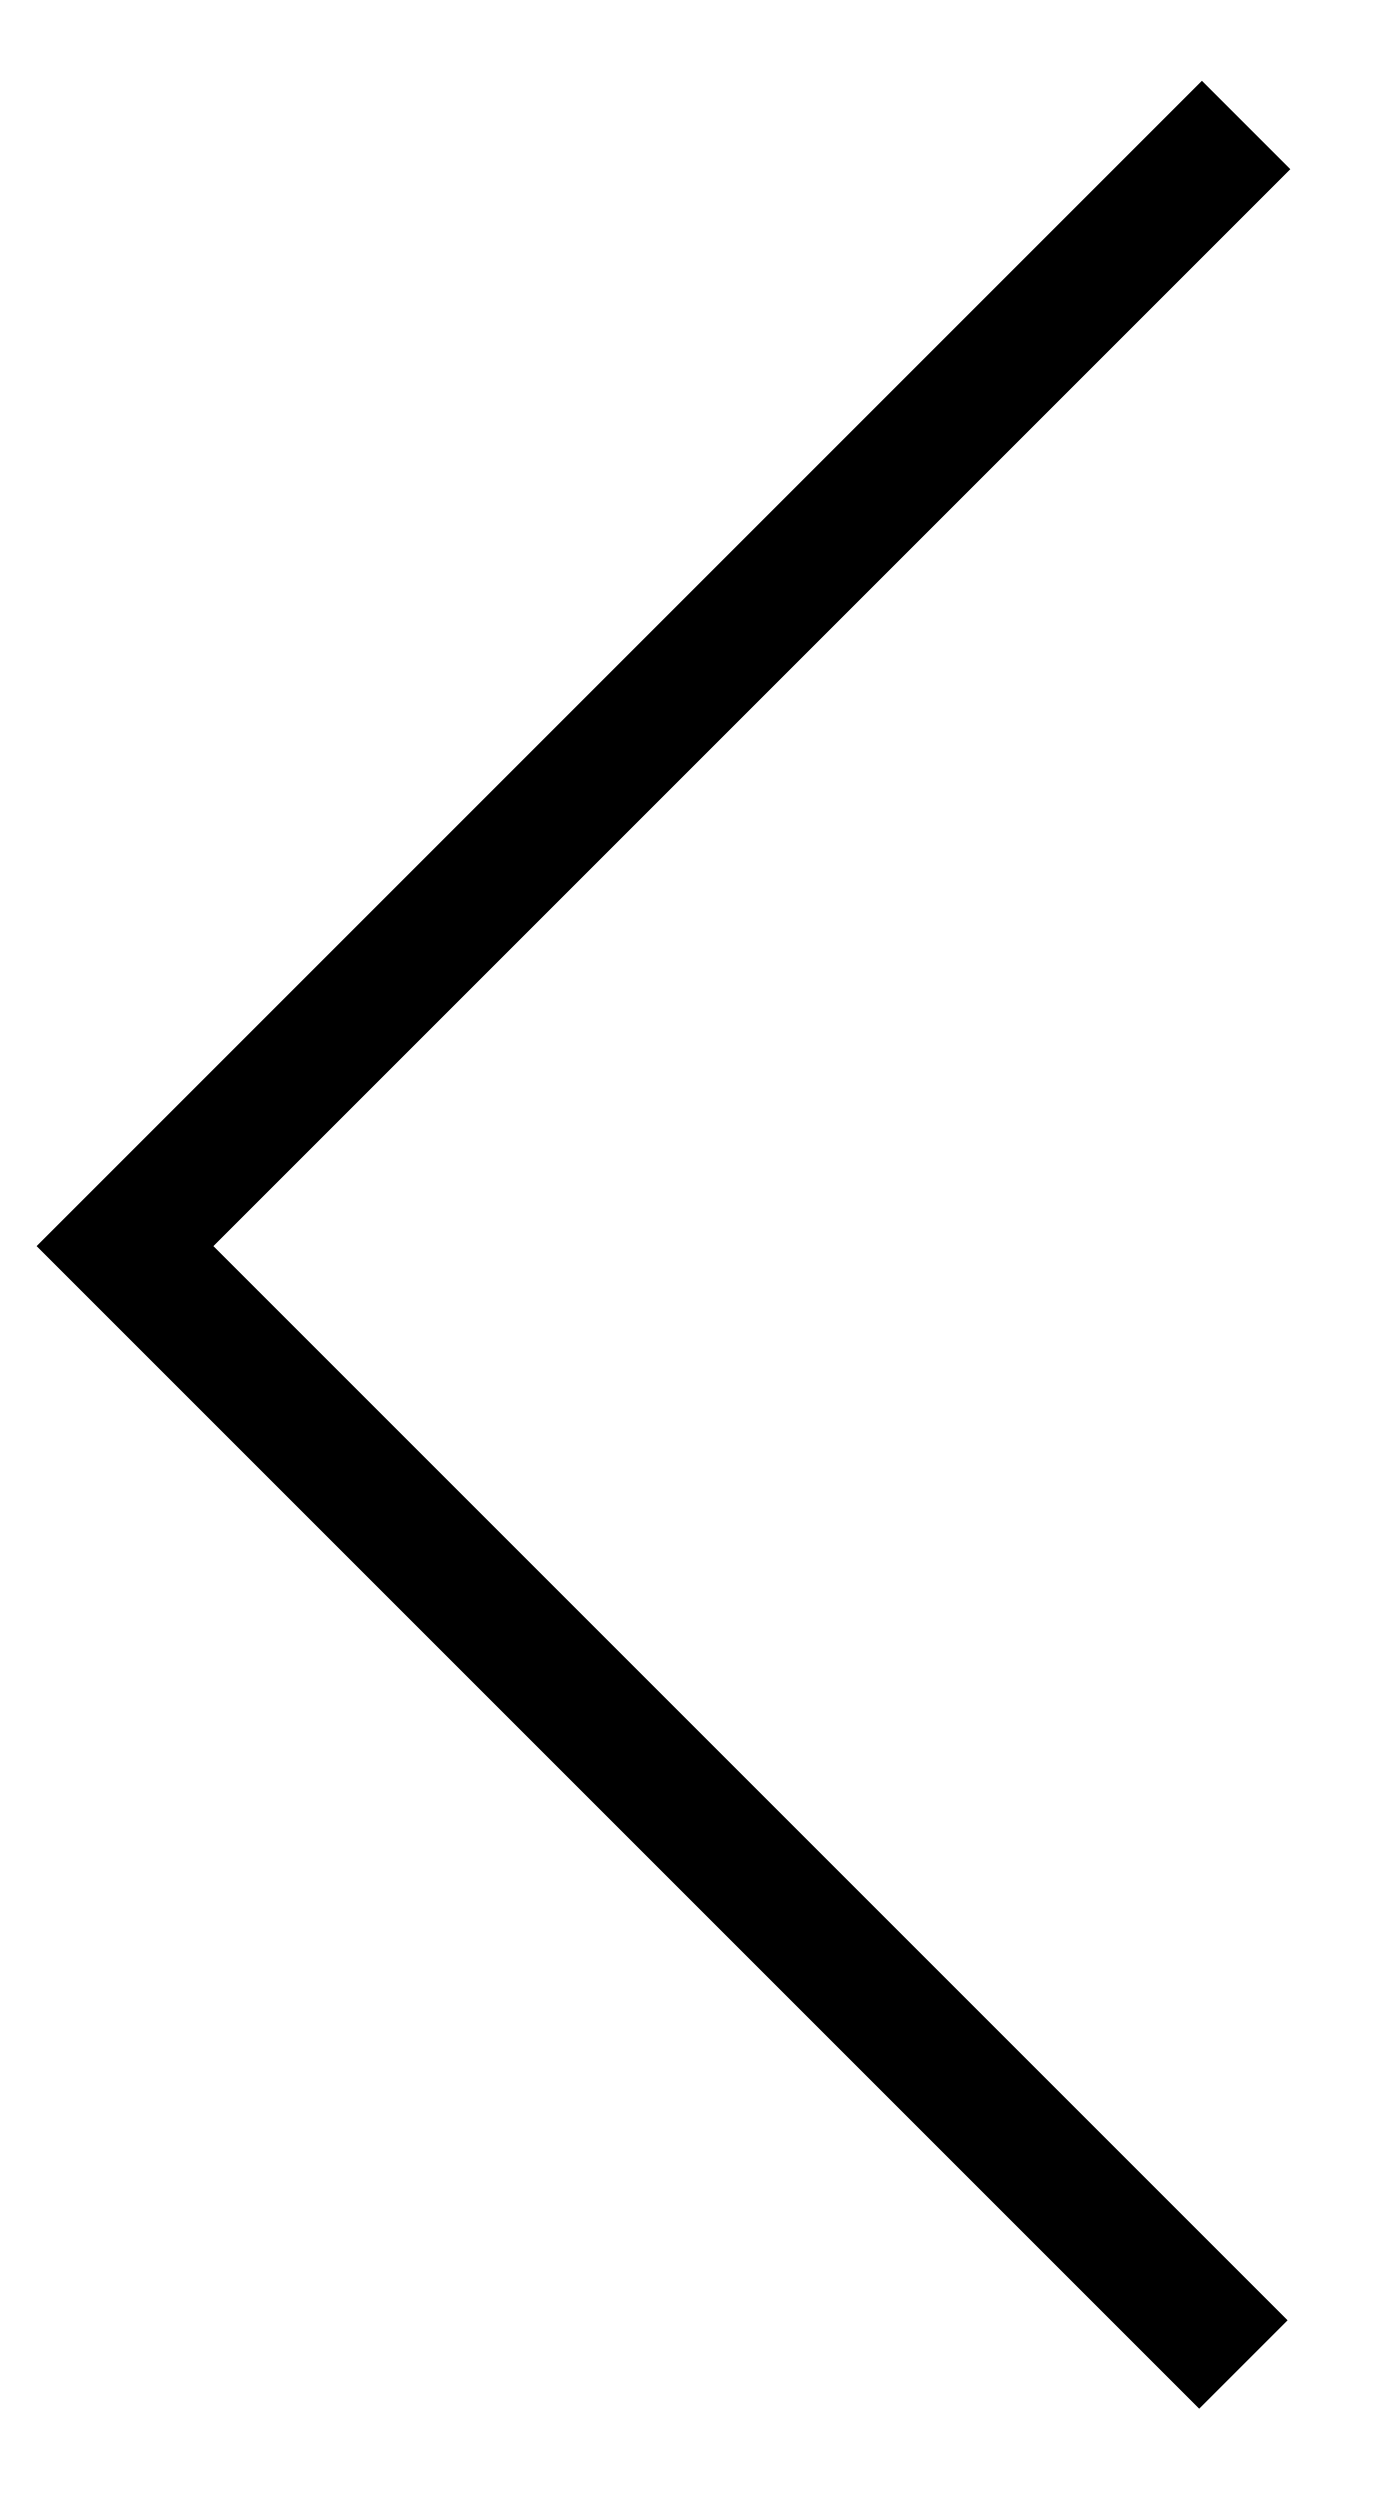
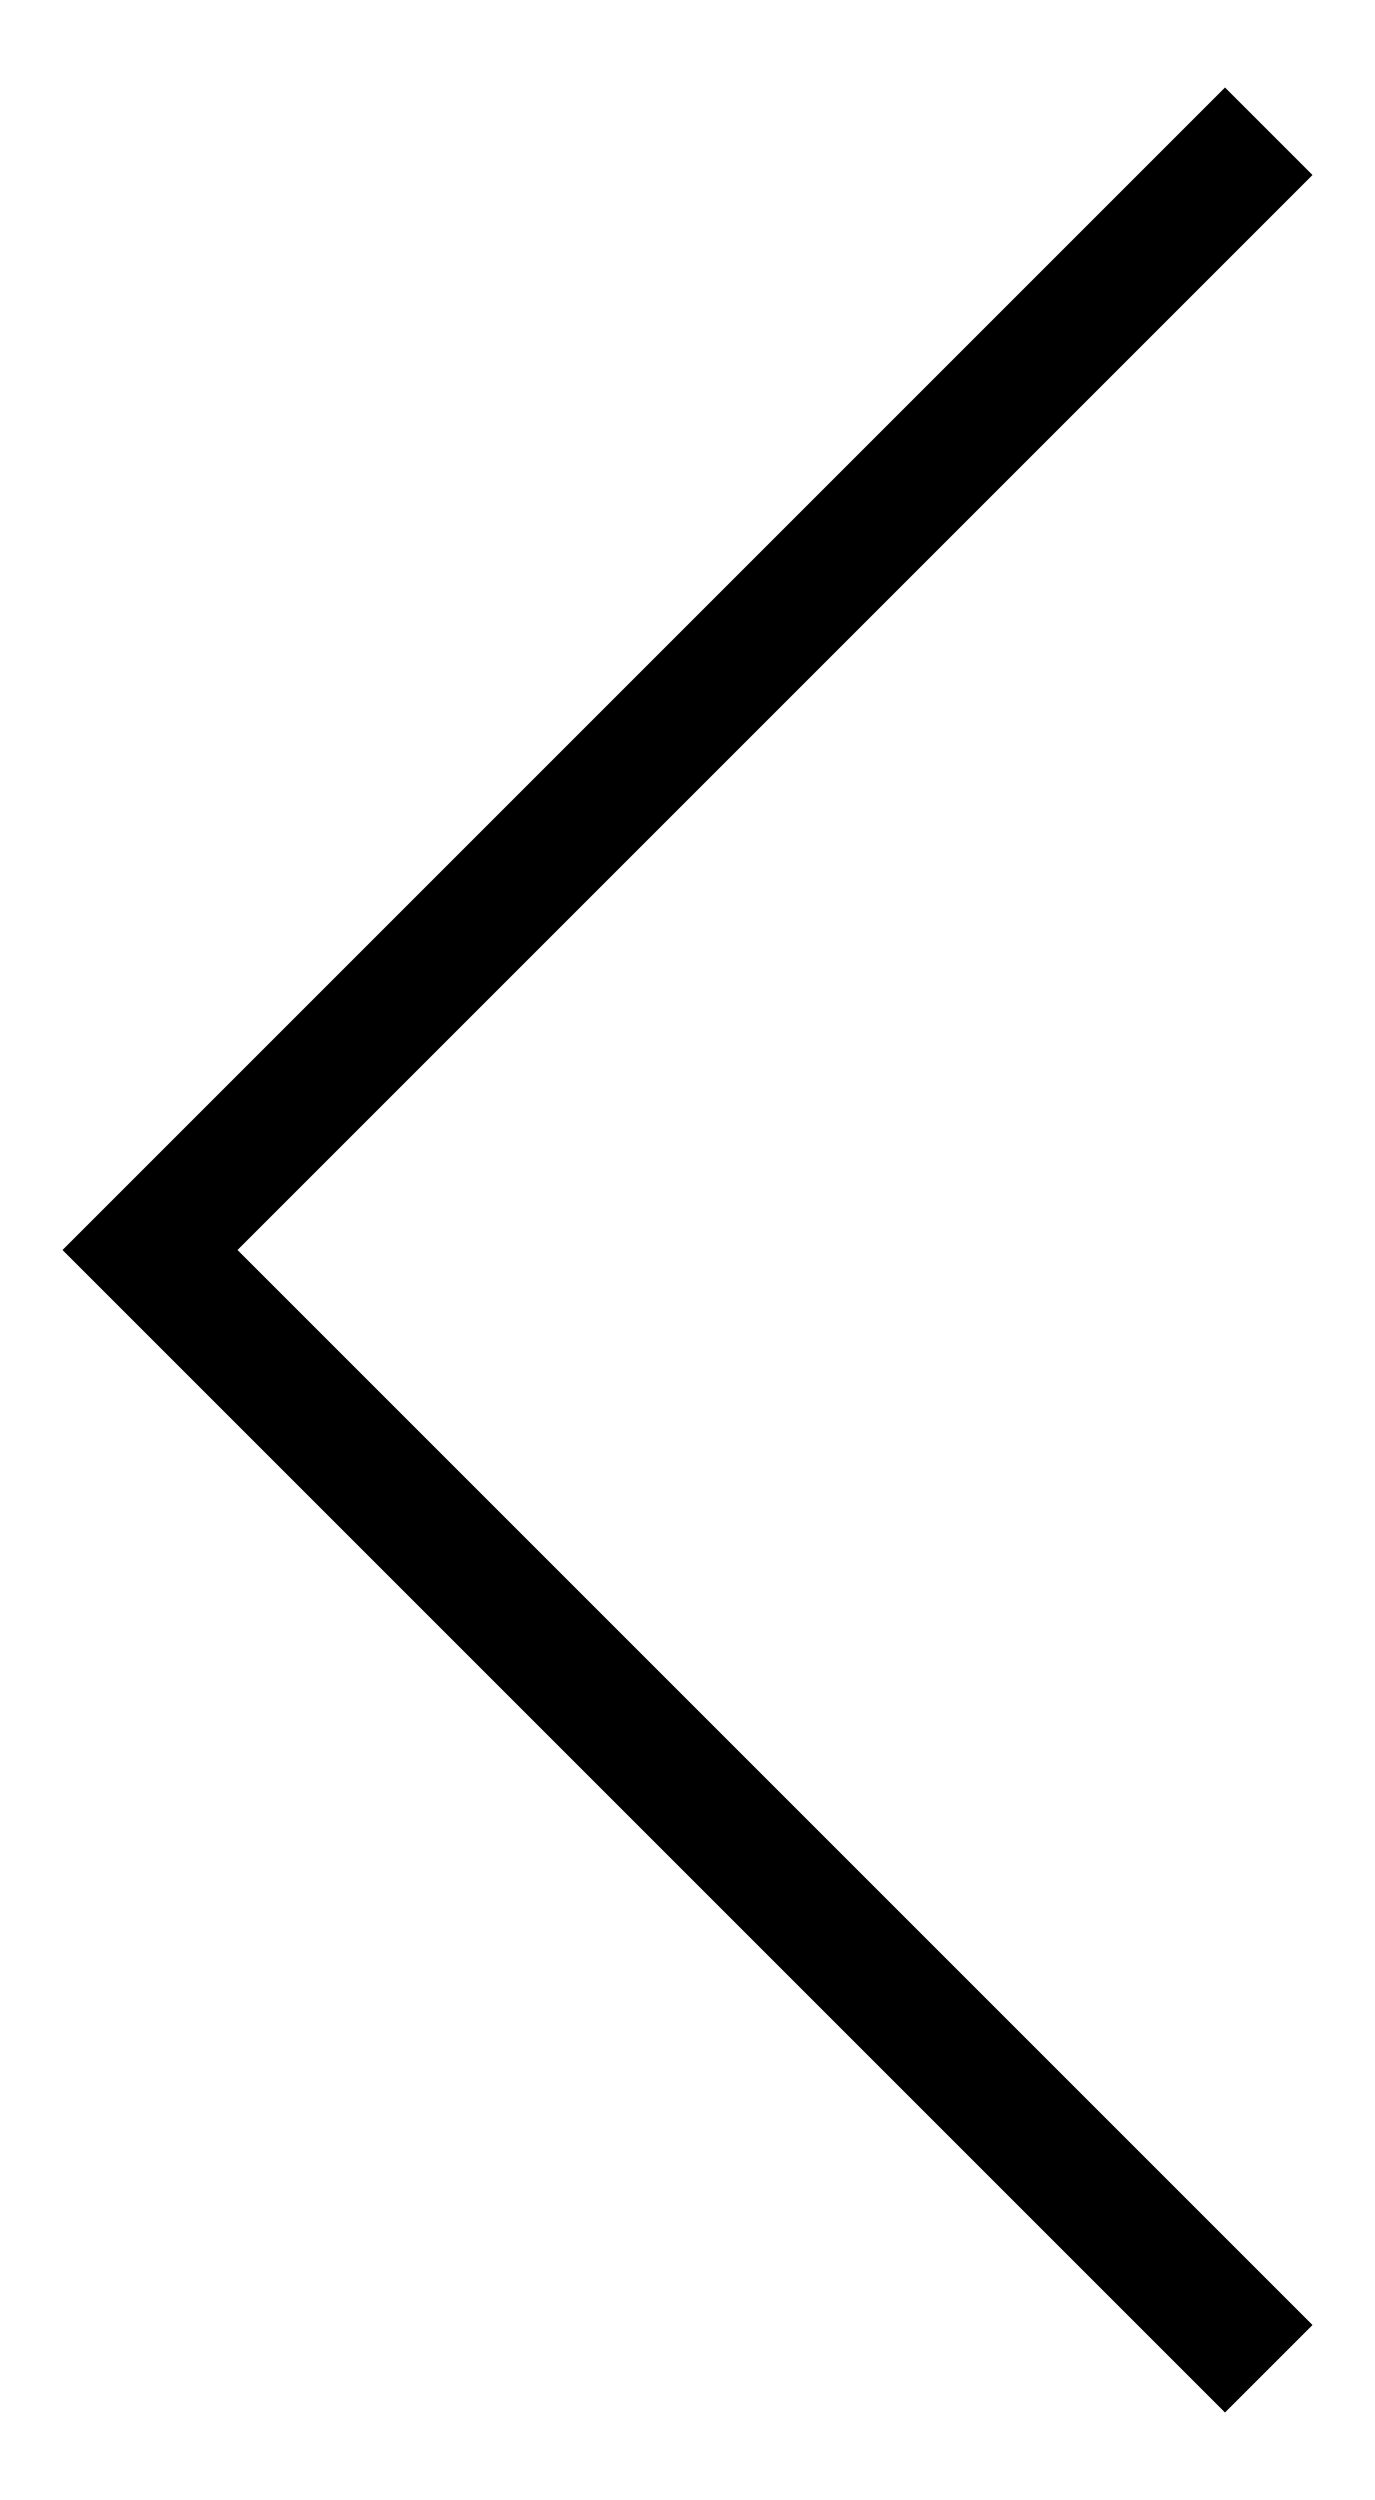
- <svg xmlns="http://www.w3.org/2000/svg" width="11" height="20" viewBox="0 0 11 20" fill="none">
-   <path d="M9.969 1L1 9.969L9.947 18.916" stroke="black" />
+ <svg xmlns="http://www.w3.org/2000/svg" version="1.1" id="Слой_1" x="0px" y="0px" viewBox="0 0 11 20" style="enable-background:new 0 0 11 20;" xml:space="preserve">
+   <g>
+     <polygon points="9.8,19.3 0.5,10 9.8,0.7 10.5,1.4 1.9,10 10.5,18.6  " />
+   </g>
</svg>
